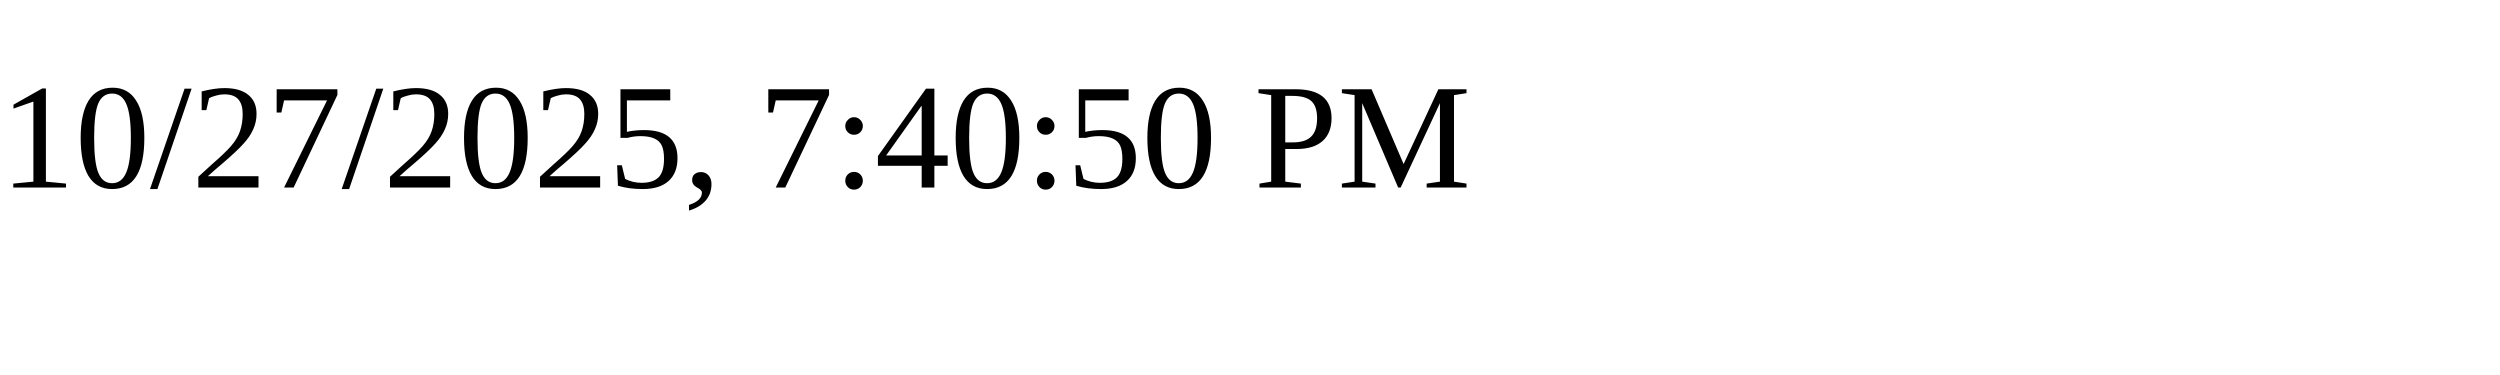
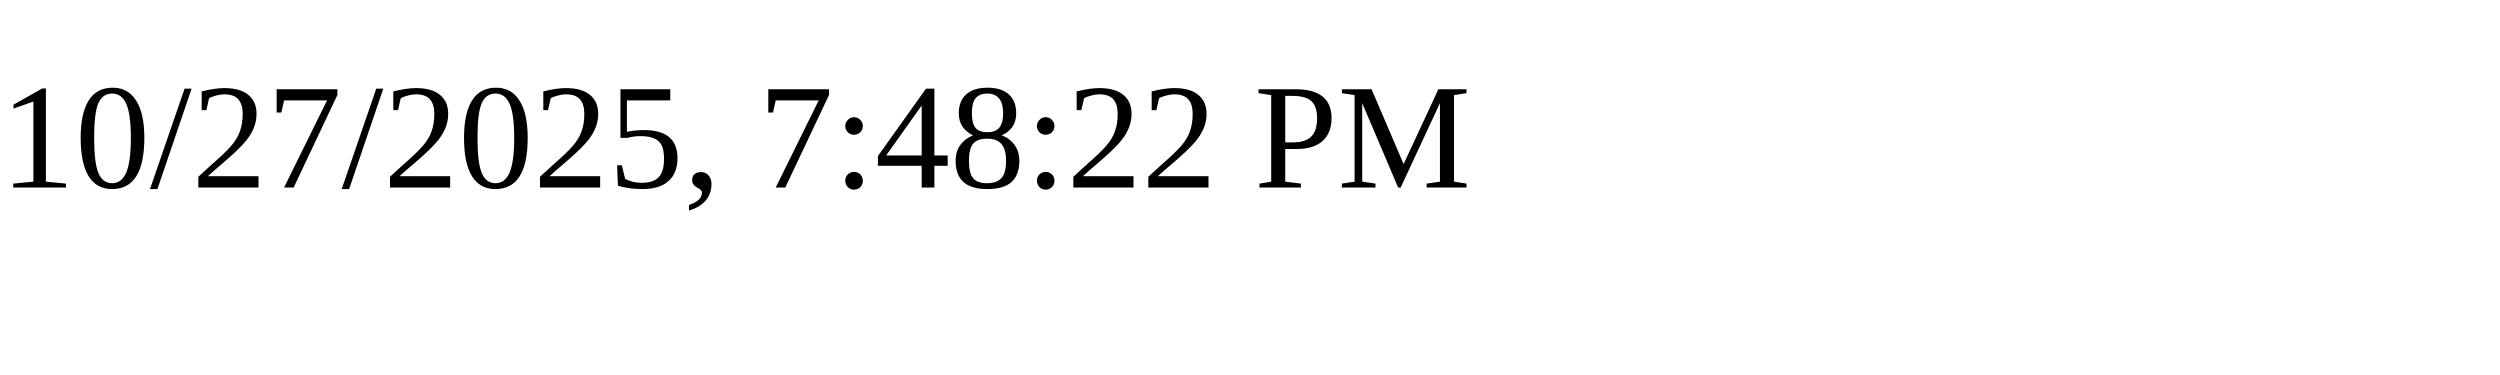
<svg xmlns="http://www.w3.org/2000/svg" height="30" width="200">
-   <text x="0" y="15">10/27/2025, 7:40:50 PM</text>
+   <text x="0" y="15">10/27/2025, 7:48:22 PM</text>
</svg>
